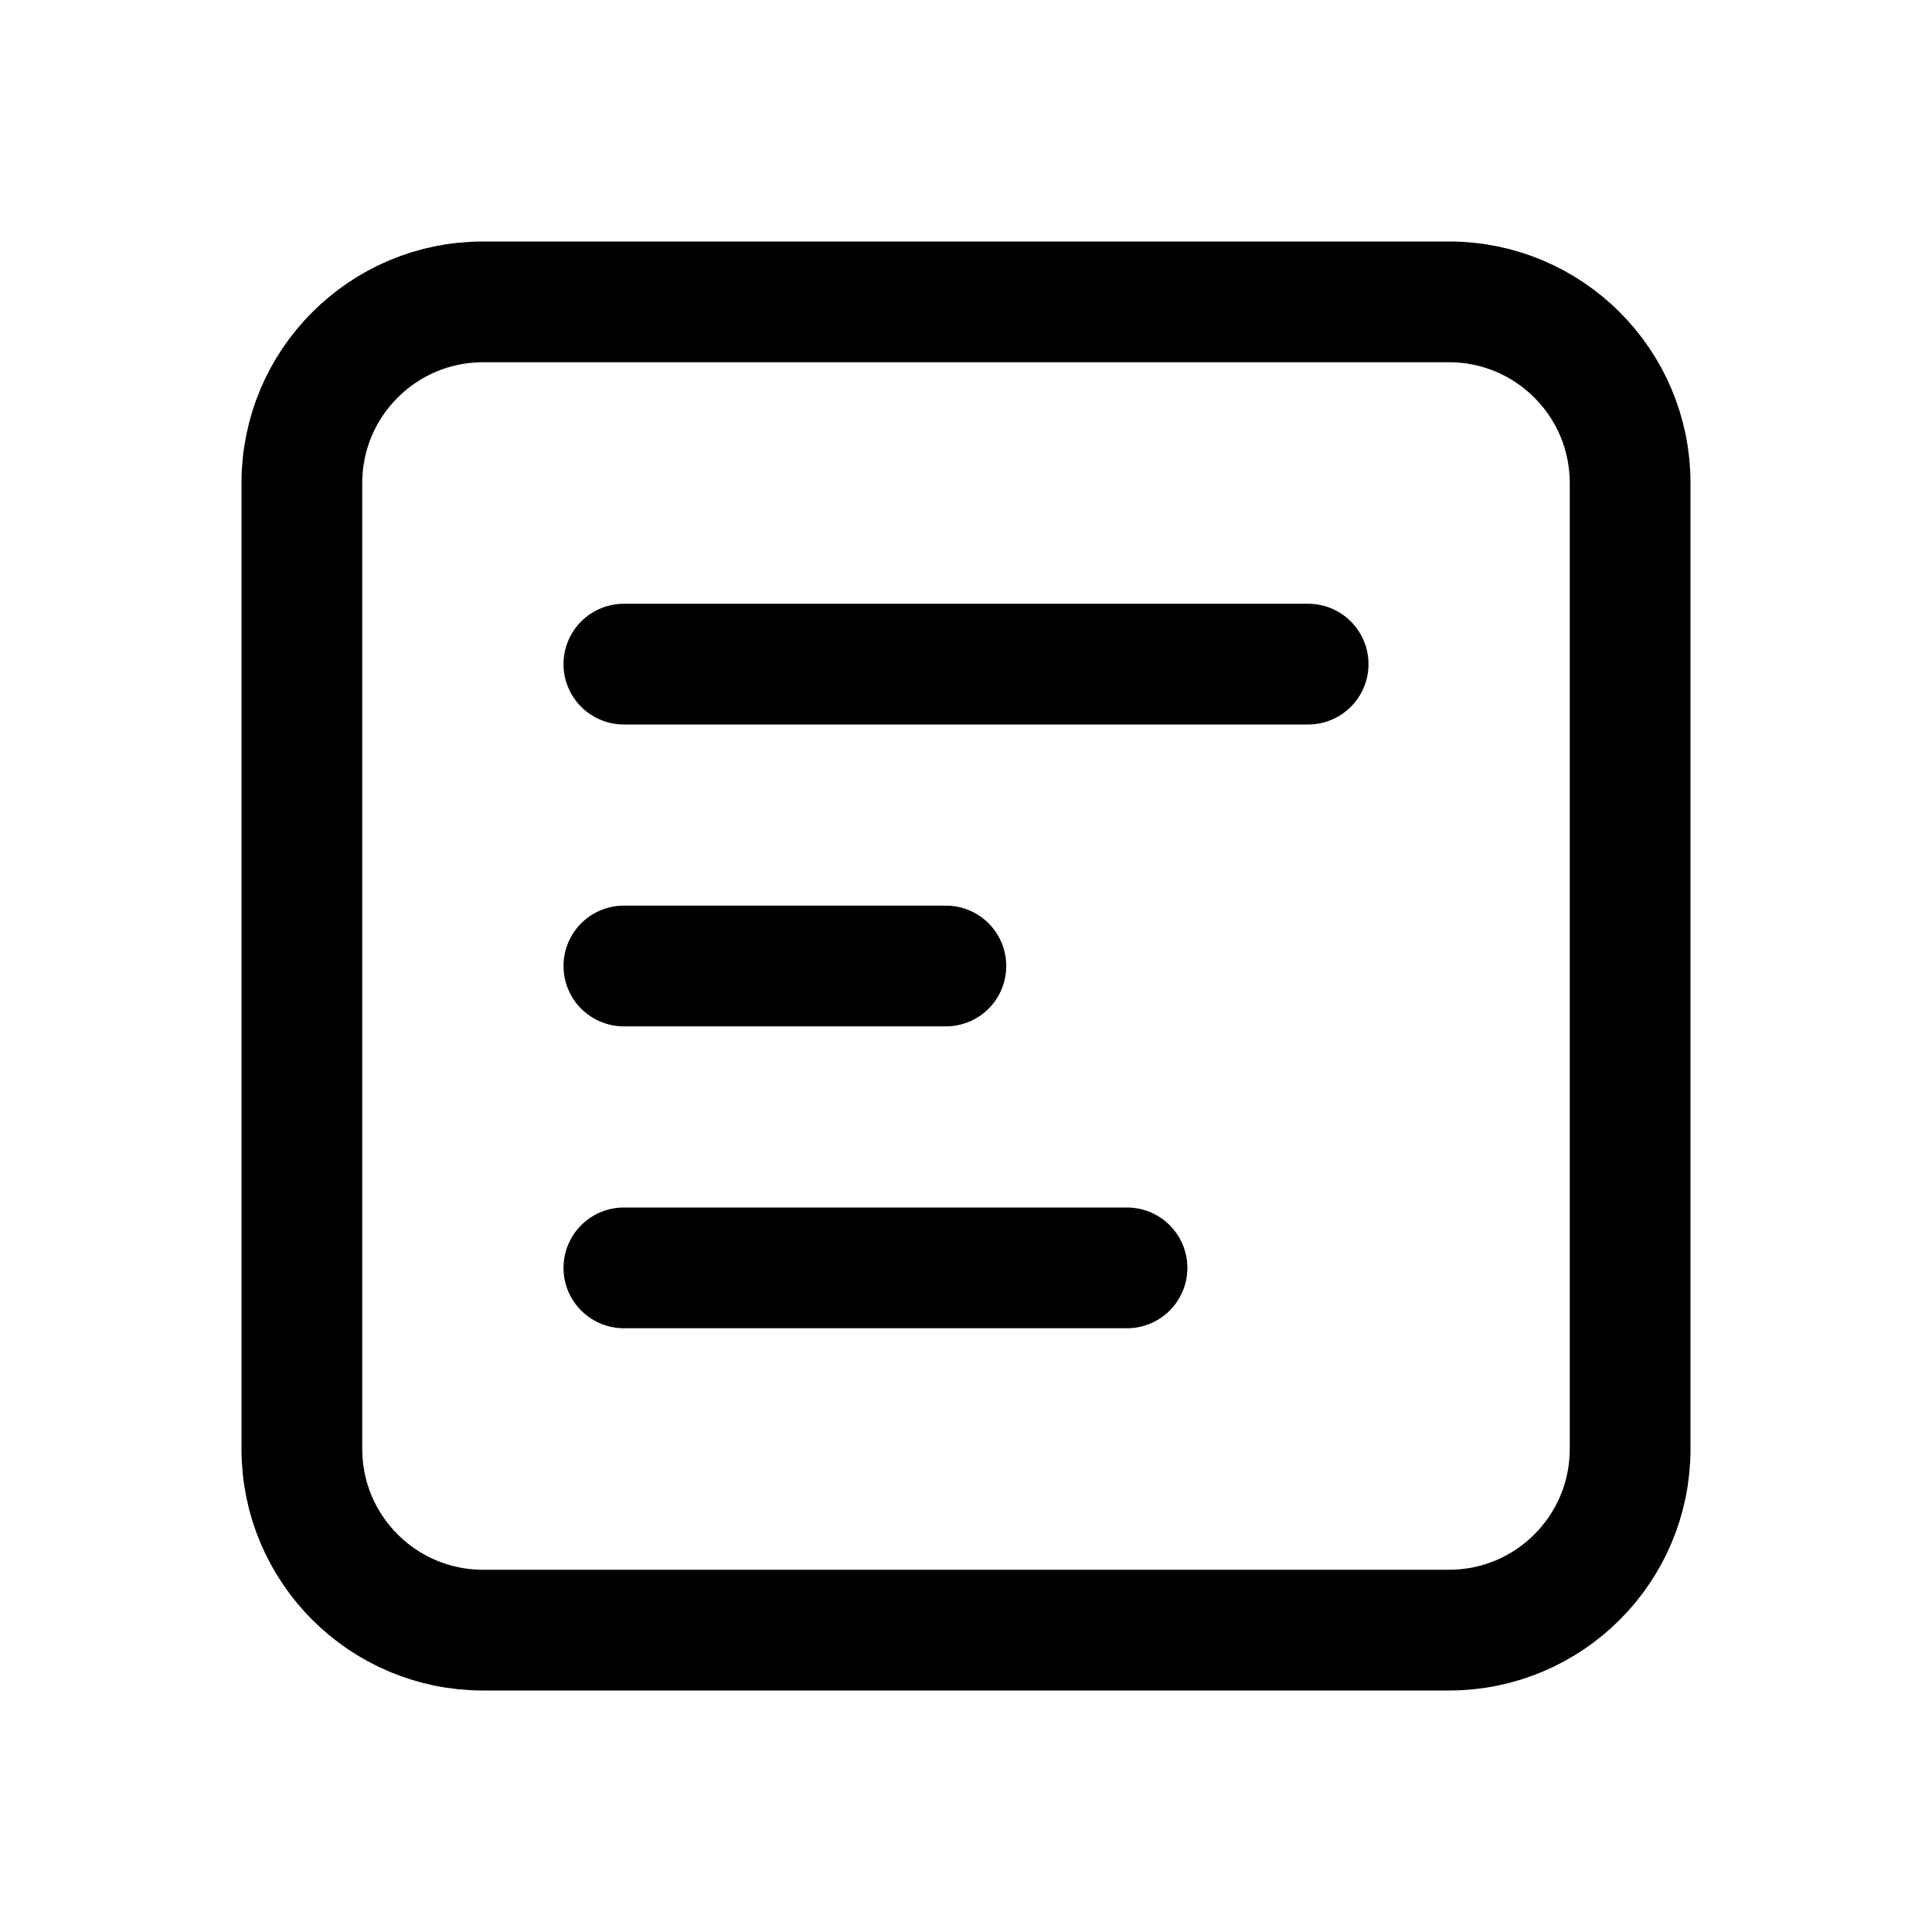
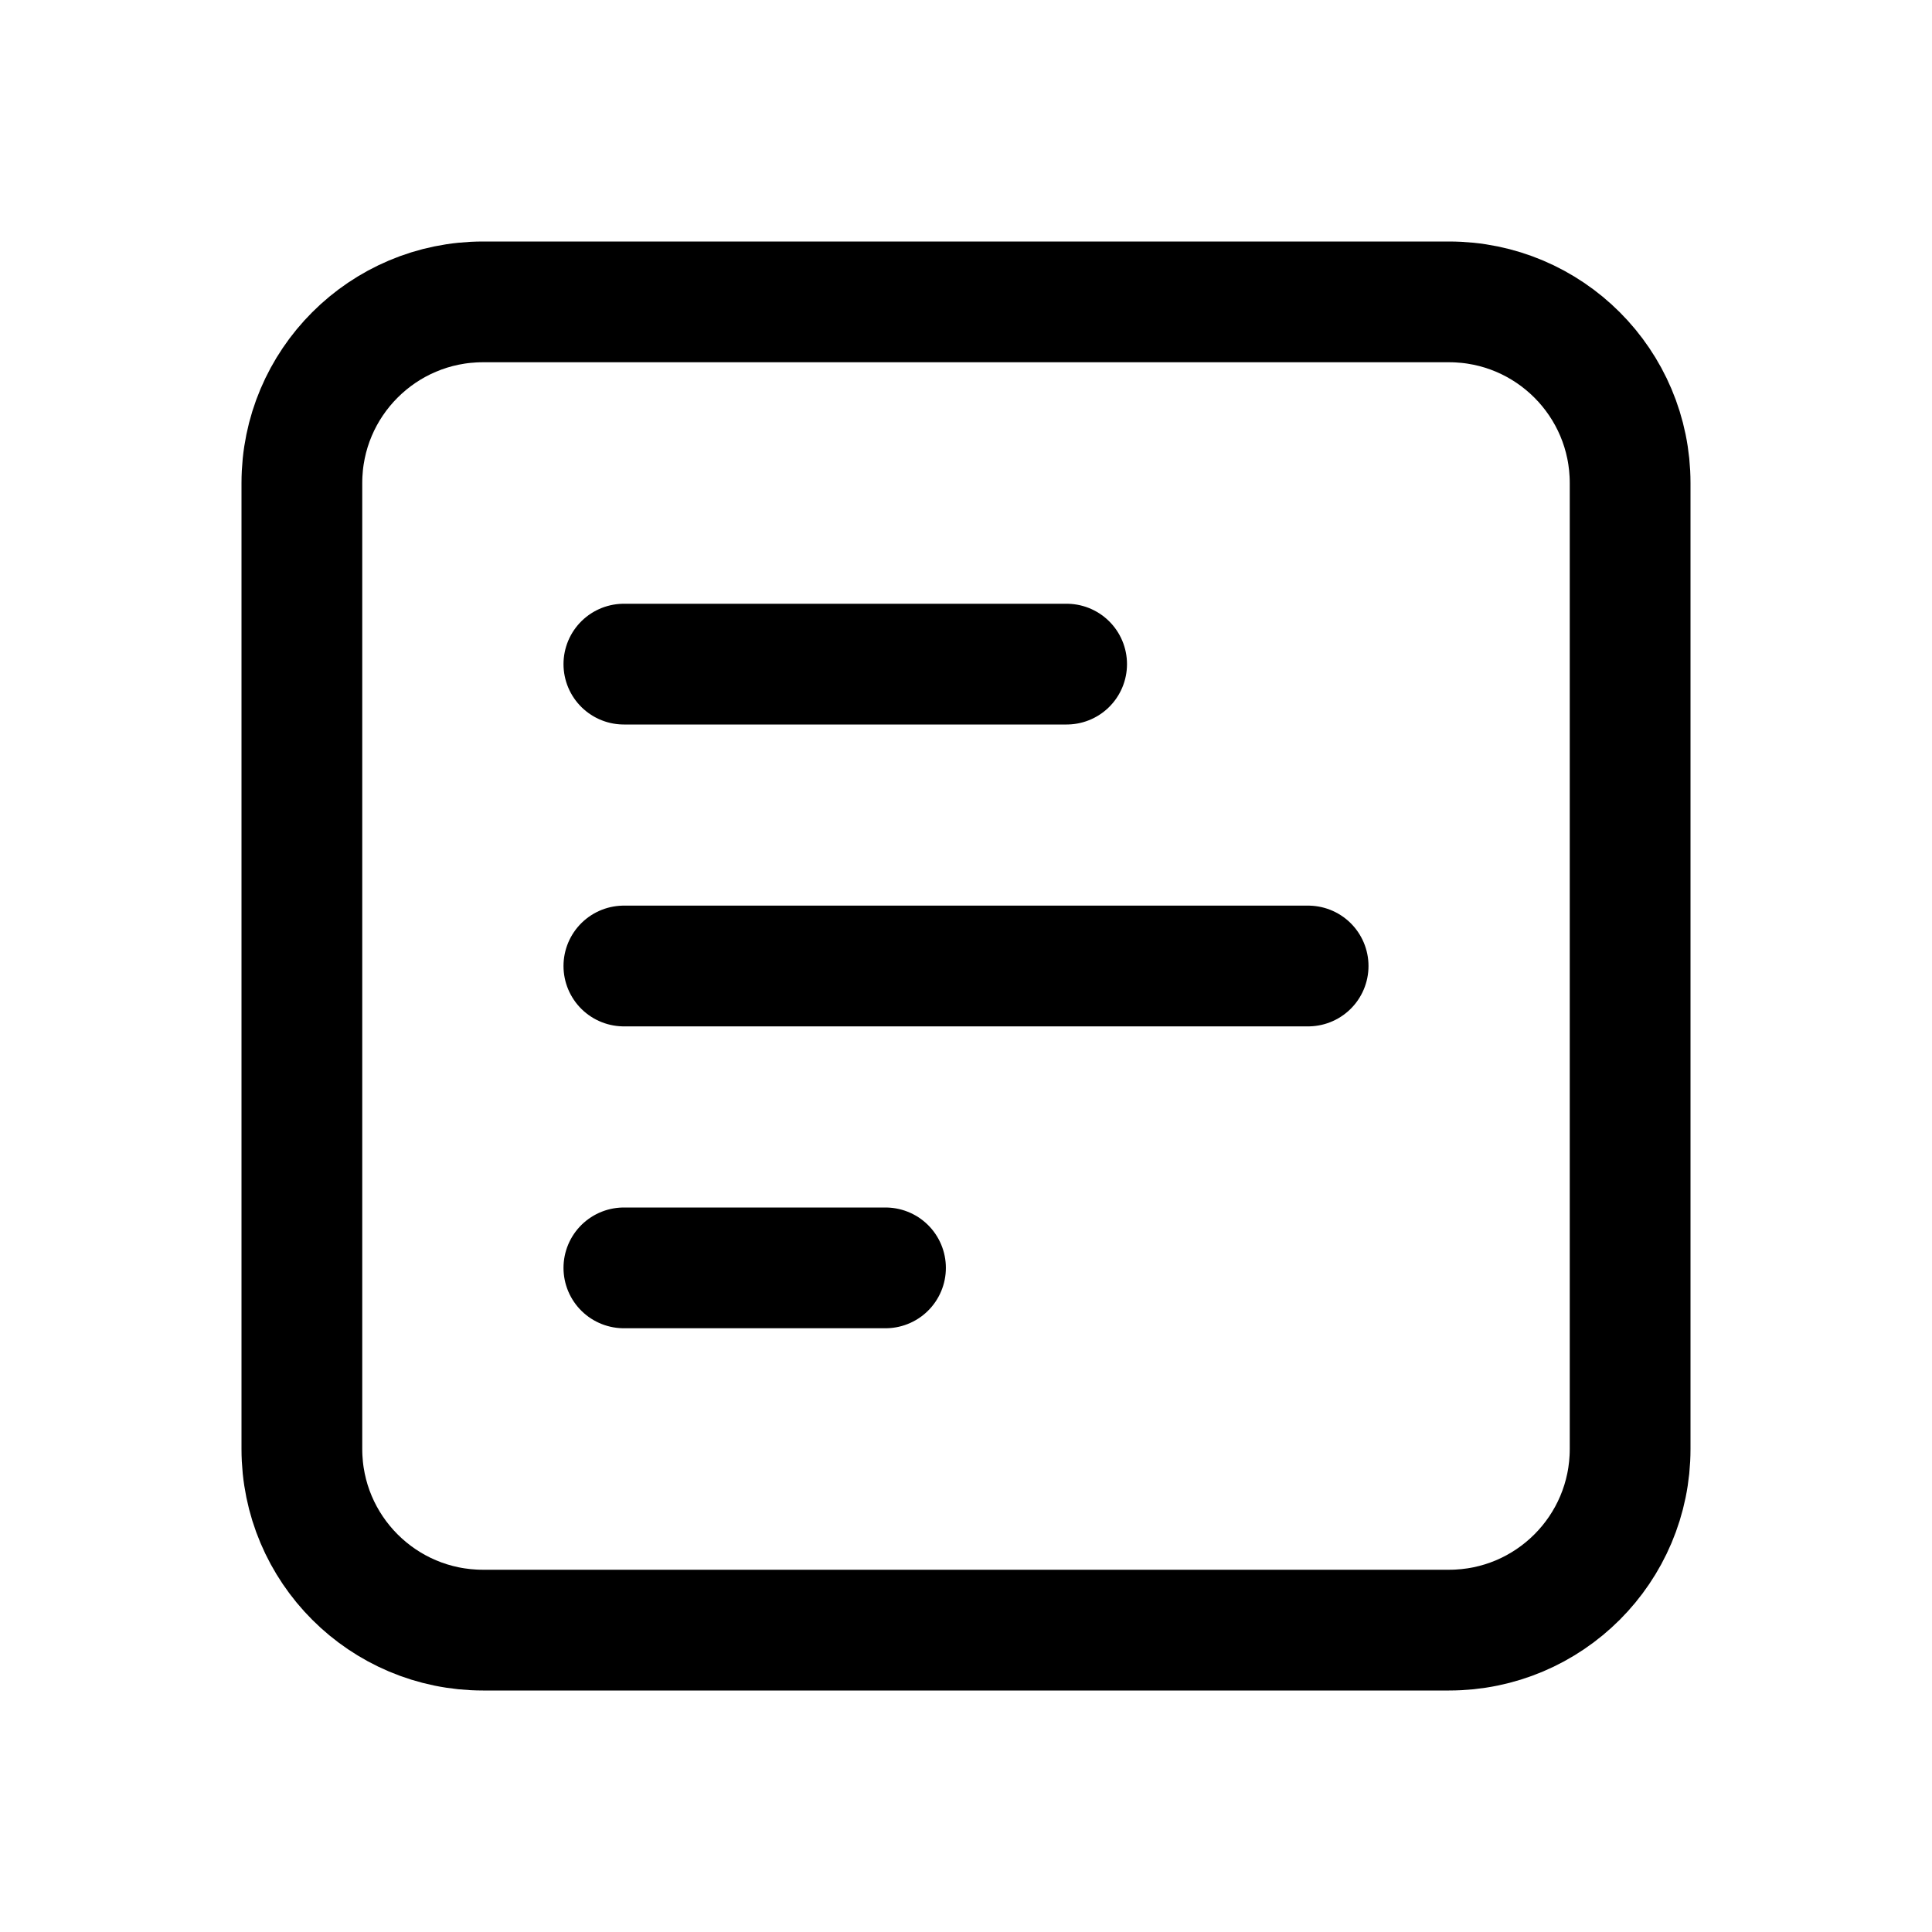
<svg xmlns="http://www.w3.org/2000/svg" viewBox="0 0 24 24" fill="none" stroke="currentColor" stroke-width="1.5" stroke-linecap="round" stroke-linejoin="round">
  <rect x="3.75" y="3.75" width="16.5" height="16.5" rx="2.25" />
-   <path d="M7.75 8.25H16.25M7.75 12H11.75M7.75 15.75H14" />
+   <path d="M7.75 8.25H13.25M7.75 12H16.25M7.75 15.75H11" />
</svg>
